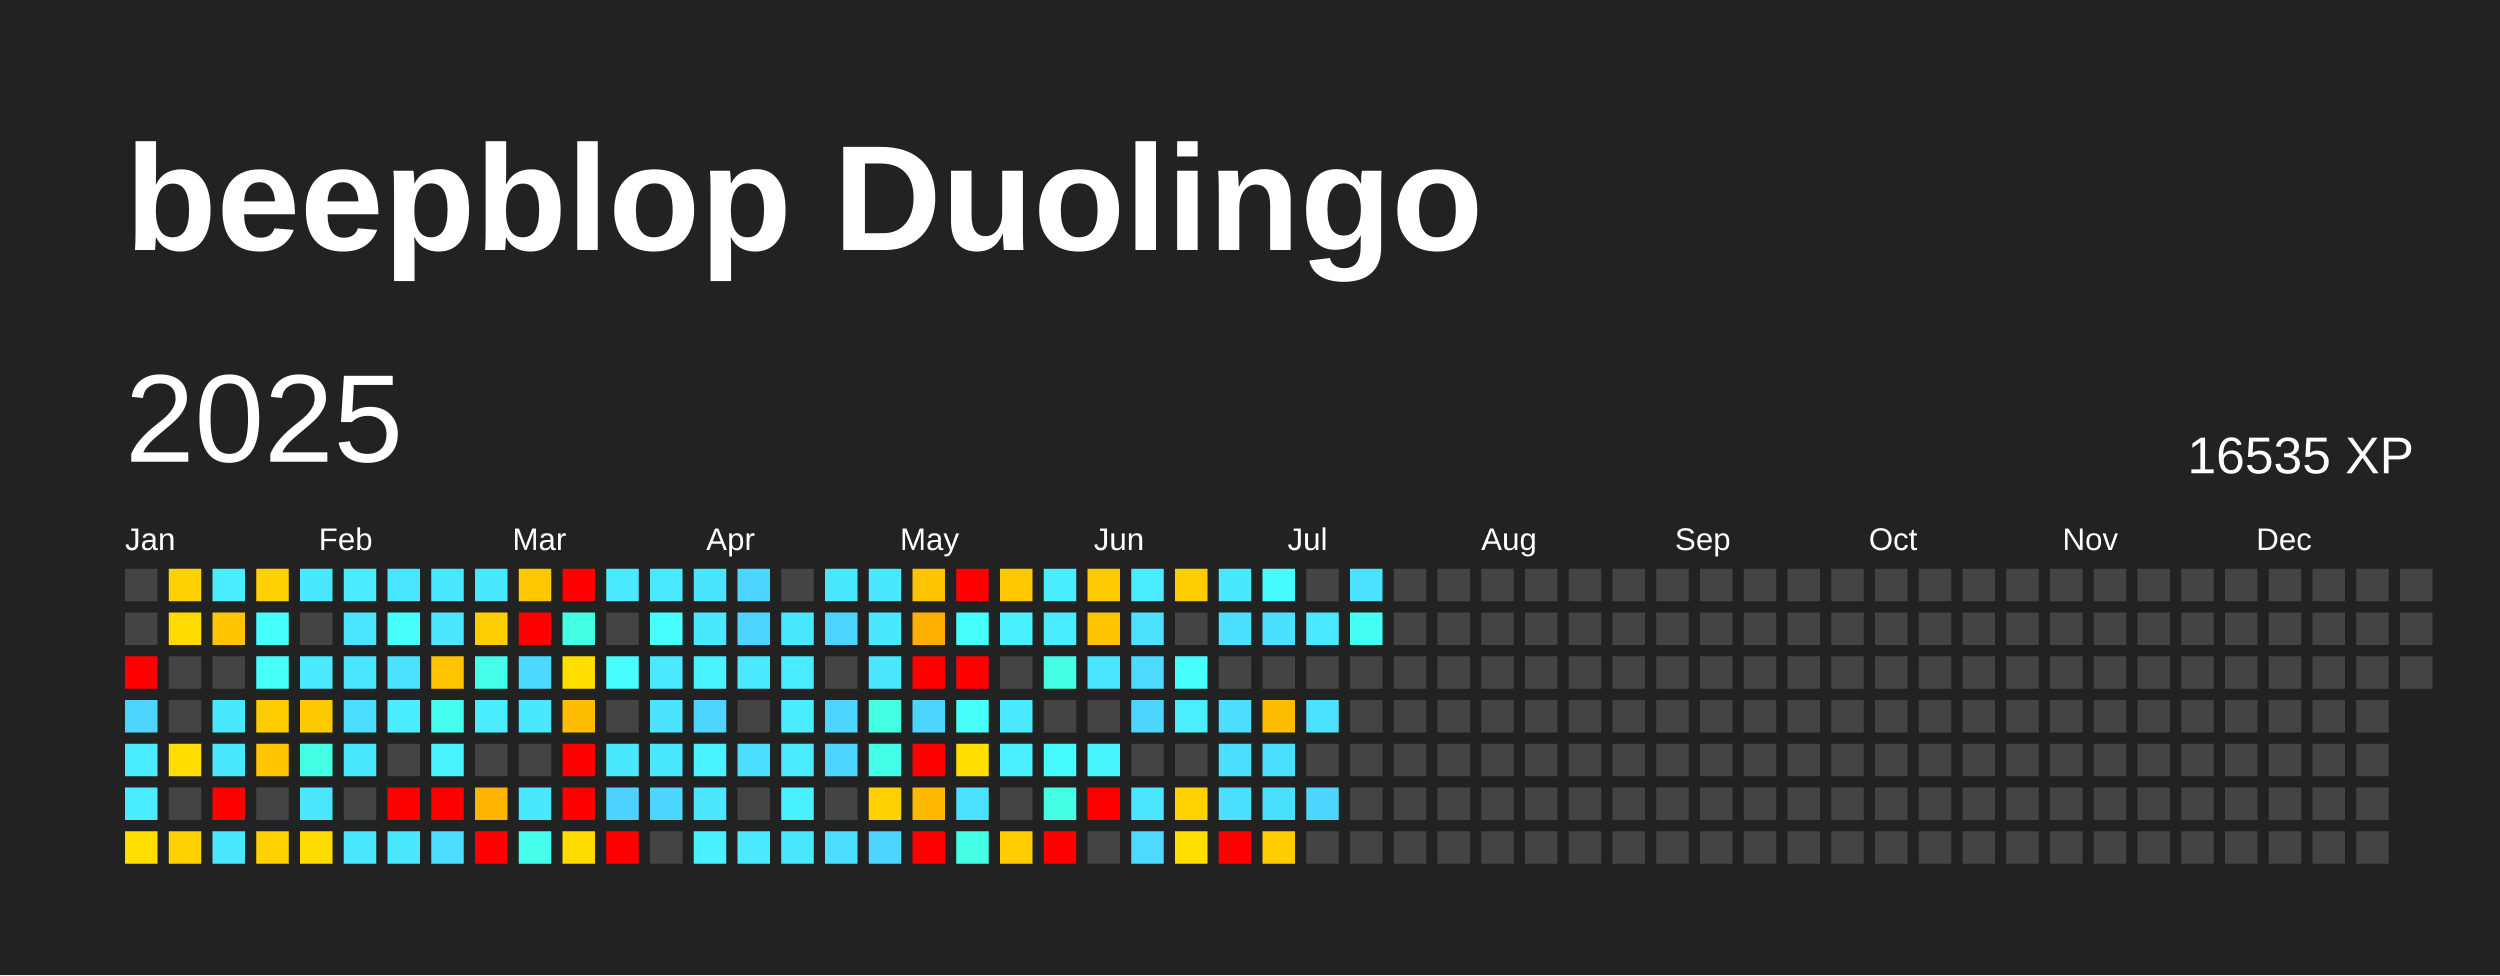
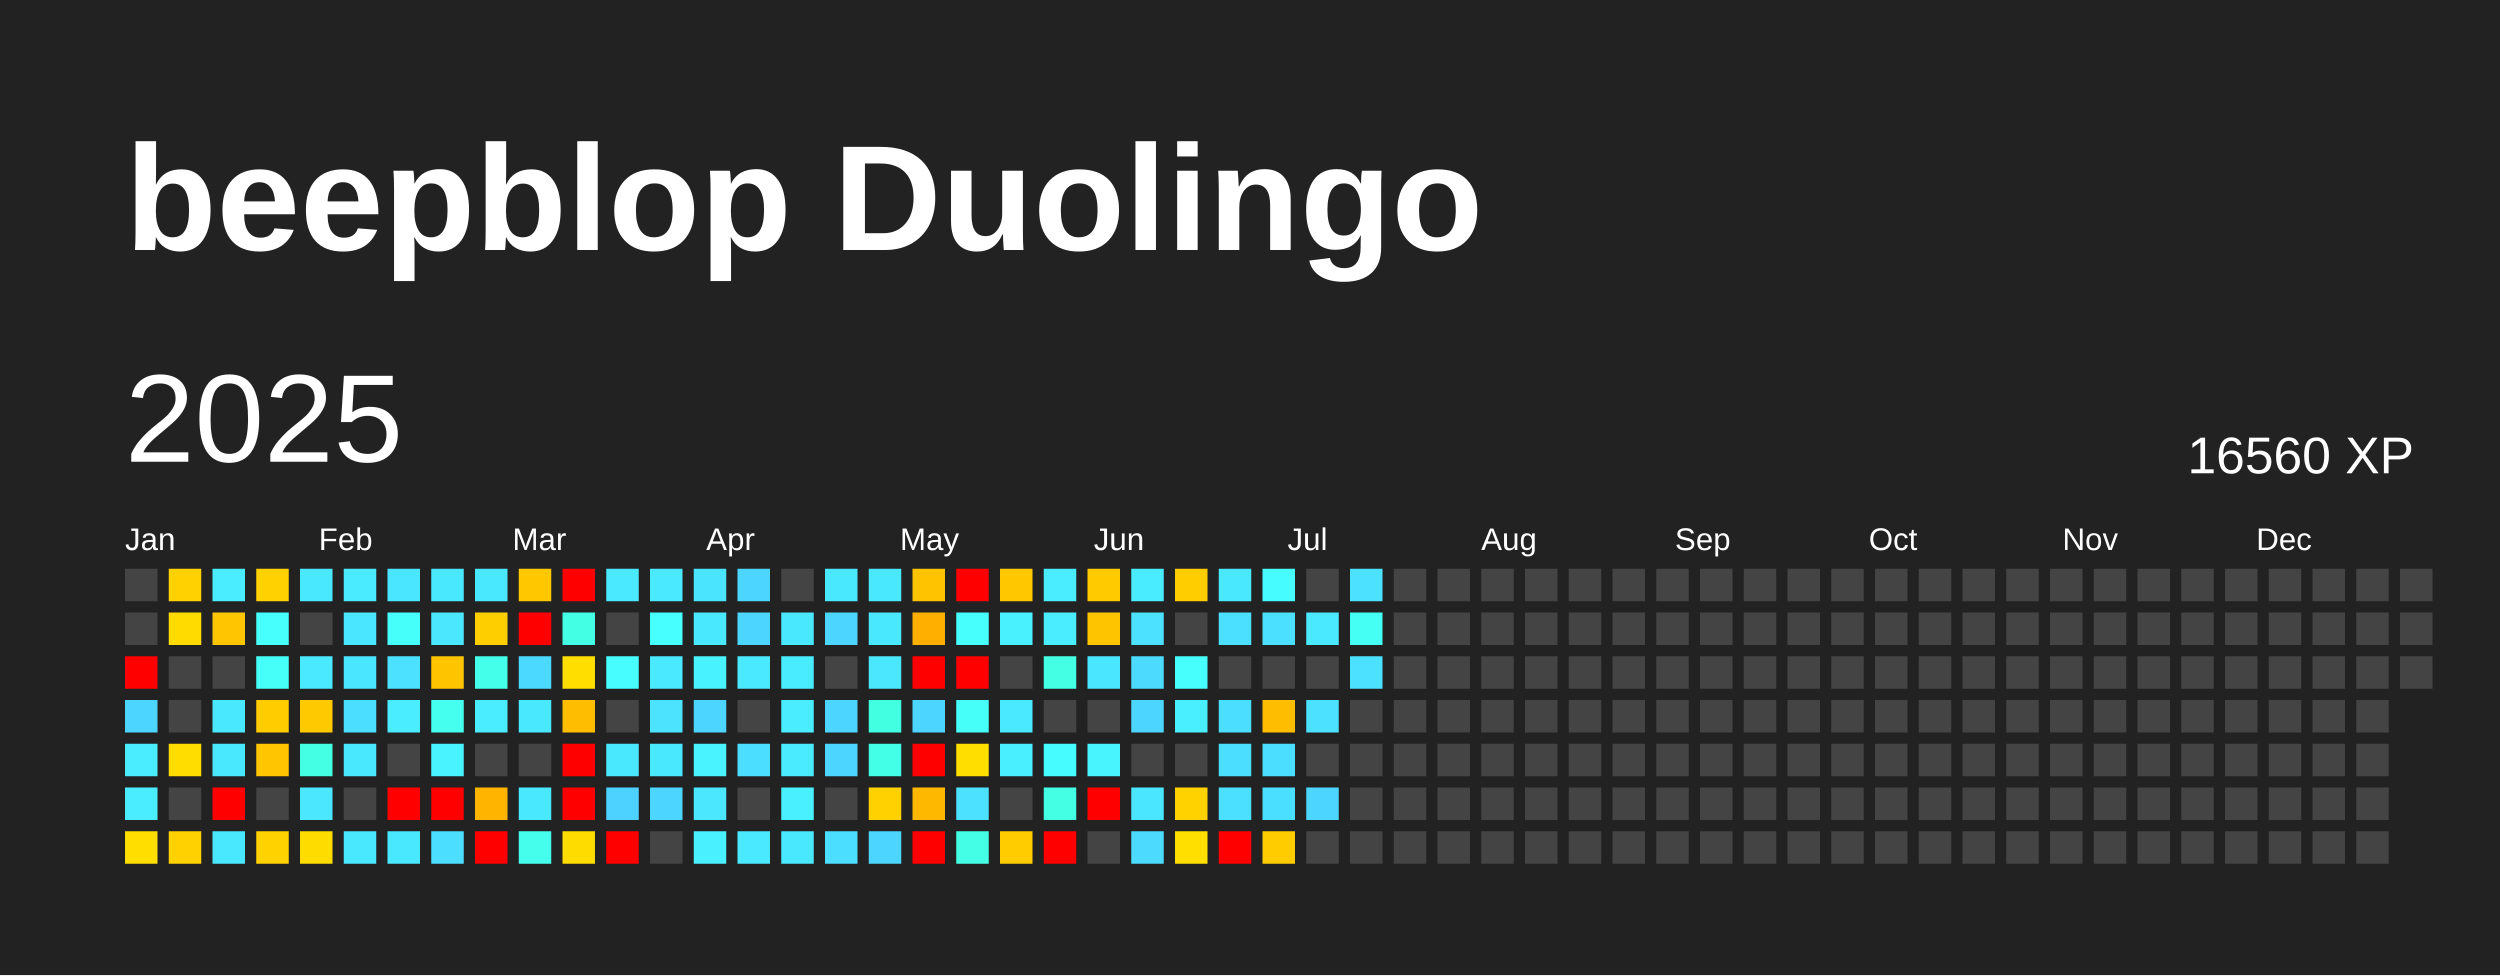
<svg xmlns="http://www.w3.org/2000/svg" baseProfile="full" height="78mm" version="1.1" viewBox="0,0,200,78" width="200mm">
  <defs />
  <rect fill="#222222" height="78" width="200" x="0" y="0" />
  <text fill="#FFFFFF" style="font-size:12px; font-family:Arial; font-weight:bold;" x="10" y="20">beepblop Duolingo</text>
  <text dominant-baseline="hanging" fill="#FFFFFF" style="font-size:10.0px; font-family:Arial;" x="10" y="30">2025</text>
-   <text dominant-baseline="hanging" fill="#FFFFFF" style="font-size:4.125px; font-family:Arial;" x="175" y="35">16535 XP</text>
+   <text dominant-baseline="hanging" fill="#FFFFFF" style="font-size:4.125px; font-family:Arial;" x="175" y="35">16560 XP</text>
  <text fill="#FFFFFF" style="font-size:2.5px; font-family:Arial" x="10.0" y="44">Jan</text>
  <text fill="#FFFFFF" style="font-size:2.5px; font-family:Arial" x="25.5" y="44">Feb</text>
  <text fill="#FFFFFF" style="font-size:2.5px; font-family:Arial" x="41.0" y="44">Mar</text>
  <text fill="#FFFFFF" style="font-size:2.5px; font-family:Arial" x="56.5" y="44">Apr</text>
  <text fill="#FFFFFF" style="font-size:2.5px; font-family:Arial" x="72.0" y="44">May</text>
  <text fill="#FFFFFF" style="font-size:2.5px; font-family:Arial" x="87.5" y="44">Jun</text>
  <text fill="#FFFFFF" style="font-size:2.5px; font-family:Arial" x="103.0" y="44">Jul</text>
  <text fill="#FFFFFF" style="font-size:2.5px; font-family:Arial" x="118.5" y="44">Aug</text>
  <text fill="#FFFFFF" style="font-size:2.5px; font-family:Arial" x="134.0" y="44">Sep</text>
  <text fill="#FFFFFF" style="font-size:2.5px; font-family:Arial" x="149.5" y="44">Oct</text>
  <text fill="#FFFFFF" style="font-size:2.5px; font-family:Arial" x="165.0" y="44">Nov</text>
  <text fill="#FFFFFF" style="font-size:2.5px; font-family:Arial" x="180.5" y="44">Dec</text>
  <rect fill="#444444" height="2.6" width="2.6" x="10.0" y="45.5" />
  <rect fill="#444444" height="2.6" width="2.6" x="10.0" y="49.0" />
  <rect fill="red" height="2.6" width="2.6" x="10.0" y="52.5" />
  <rect fill="#4cd6ff" height="2.6" width="2.6" x="10.0" y="56.0" />
  <rect fill="#49edff" height="2.6" width="2.6" x="10.0" y="59.5" />
  <rect fill="#49edff" height="2.6" width="2.6" x="10.0" y="63.0" />
  <rect fill="#ffde00" height="2.6" width="2.6" x="10.0" y="66.5" />
  <rect fill="#ffd100" height="2.6" width="2.6" x="13.5" y="45.5" />
  <rect fill="#ffdb00" height="2.6" width="2.6" x="13.5" y="49.0" />
  <rect fill="#444444" height="2.6" width="2.6" x="13.5" y="52.5" />
  <rect fill="#444444" height="2.6" width="2.6" x="13.5" y="56.0" />
  <rect fill="#ffdd00" height="2.6" width="2.6" x="13.5" y="59.5" />
  <rect fill="#444444" height="2.6" width="2.6" x="13.5" y="63.0" />
  <rect fill="#ffd100" height="2.6" width="2.6" x="13.5" y="66.5" />
  <rect fill="#49edff" height="2.6" width="2.6" x="17.0" y="45.5" />
  <rect fill="#ffc500" height="2.6" width="2.6" x="17.0" y="49.0" />
  <rect fill="#444444" height="2.6" width="2.6" x="17.0" y="52.5" />
  <rect fill="#4ae8ff" height="2.6" width="2.6" x="17.0" y="56.0" />
  <rect fill="#4ae8ff" height="2.6" width="2.6" x="17.0" y="59.5" />
  <rect fill="red" height="2.6" width="2.6" x="17.0" y="63.0" />
  <rect fill="#4ae8ff" height="2.6" width="2.6" x="17.0" y="66.5" />
  <rect fill="#ffd100" height="2.6" width="2.6" x="20.5" y="45.5" />
  <rect fill="#47fffc" height="2.6" width="2.6" x="20.5" y="49.0" />
  <rect fill="#46fff9" height="2.6" width="2.6" x="20.5" y="52.5" />
  <rect fill="#ffcc00" height="2.6" width="2.6" x="20.5" y="56.0" />
  <rect fill="#ffc500" height="2.6" width="2.6" x="20.5" y="59.5" />
  <rect fill="#444444" height="2.6" width="2.6" x="20.5" y="63.0" />
  <rect fill="#ffd200" height="2.6" width="2.6" x="20.5" y="66.5" />
  <rect fill="#4ae8ff" height="2.6" width="2.6" x="24.0" y="45.5" />
  <rect fill="#444444" height="2.6" width="2.6" x="24.0" y="49.0" />
  <rect fill="#4ae9ff" height="2.6" width="2.6" x="24.0" y="52.5" />
  <rect fill="#ffc900" height="2.6" width="2.6" x="24.0" y="56.0" />
  <rect fill="#44ffe4" height="2.6" width="2.6" x="24.0" y="59.5" />
  <rect fill="#4ae7ff" height="2.6" width="2.6" x="24.0" y="63.0" />
  <rect fill="#ffdc00" height="2.6" width="2.6" x="24.0" y="66.5" />
  <rect fill="#4aebff" height="2.6" width="2.6" x="27.5" y="45.5" />
  <rect fill="#4ae5ff" height="2.6" width="2.6" x="27.5" y="49.0" />
  <rect fill="#4ae6ff" height="2.6" width="2.6" x="27.5" y="52.5" />
  <rect fill="#4bdeff" height="2.6" width="2.6" x="27.5" y="56.0" />
  <rect fill="#4ae8ff" height="2.6" width="2.6" x="27.5" y="59.5" />
  <rect fill="#444444" height="2.6" width="2.6" x="27.5" y="63.0" />
  <rect fill="#4ae8ff" height="2.6" width="2.6" x="27.5" y="66.5" />
  <rect fill="#4ae5ff" height="2.6" width="2.6" x="31.0" y="45.5" />
  <rect fill="#46fffb" height="2.6" width="2.6" x="31.0" y="49.0" />
  <rect fill="#4be1ff" height="2.6" width="2.6" x="31.0" y="52.5" />
  <rect fill="#4aecff" height="2.6" width="2.6" x="31.0" y="56.0" />
  <rect fill="#444444" height="2.6" width="2.6" x="31.0" y="59.5" />
  <rect fill="red" height="2.6" width="2.6" x="31.0" y="63.0" />
  <rect fill="#4ae8ff" height="2.6" width="2.6" x="31.0" y="66.5" />
  <rect fill="#4ae8ff" height="2.6" width="2.6" x="34.5" y="45.5" />
  <rect fill="#4ae7ff" height="2.6" width="2.6" x="34.5" y="49.0" />
  <rect fill="#ffc400" height="2.6" width="2.6" x="34.5" y="52.5" />
  <rect fill="#45ffef" height="2.6" width="2.6" x="34.5" y="56.0" />
  <rect fill="#49f3ff" height="2.6" width="2.6" x="34.5" y="59.5" />
  <rect fill="red" height="2.6" width="2.6" x="34.5" y="63.0" />
  <rect fill="#4bdeff" height="2.6" width="2.6" x="34.5" y="66.5" />
  <rect fill="#4ae8ff" height="2.6" width="2.6" x="38.0" y="45.5" />
  <rect fill="#ffce00" height="2.6" width="2.6" x="38.0" y="49.0" />
  <rect fill="#44ffea" height="2.6" width="2.6" x="38.0" y="52.5" />
  <rect fill="#49edff" height="2.6" width="2.6" x="38.0" y="56.0" />
  <rect fill="#444444" height="2.6" width="2.6" x="38.0" y="59.5" />
  <rect fill="#ffb400" height="2.6" width="2.6" x="38.0" y="63.0" />
  <rect fill="red" height="2.6" width="2.6" x="38.0" y="66.5" />
  <rect fill="#ffc700" height="2.6" width="2.6" x="41.5" y="45.5" />
  <rect fill="red" height="2.6" width="2.6" x="41.5" y="49.0" />
  <rect fill="#4cd9ff" height="2.6" width="2.6" x="41.5" y="52.5" />
  <rect fill="#4ae8ff" height="2.6" width="2.6" x="41.5" y="56.0" />
  <rect fill="#444444" height="2.6" width="2.6" x="41.5" y="59.5" />
  <rect fill="#4ae8ff" height="2.6" width="2.6" x="41.5" y="63.0" />
  <rect fill="#45ffec" height="2.6" width="2.6" x="41.5" y="66.5" />
  <rect fill="red" height="2.6" width="2.6" x="45.0" y="45.5" />
  <rect fill="#43ffe3" height="2.6" width="2.6" x="45.0" y="49.0" />
  <rect fill="#ffde00" height="2.6" width="2.6" x="45.0" y="52.5" />
  <rect fill="#ffbd00" height="2.6" width="2.6" x="45.0" y="56.0" />
  <rect fill="red" height="2.6" width="2.6" x="45.0" y="59.5" />
  <rect fill="red" height="2.6" width="2.6" x="45.0" y="63.0" />
  <rect fill="#ffdc00" height="2.6" width="2.6" x="45.0" y="66.5" />
  <rect fill="#4ae9ff" height="2.6" width="2.6" x="48.5" y="45.5" />
  <rect fill="#444444" height="2.6" width="2.6" x="48.5" y="49.0" />
  <rect fill="#47fdff" height="2.6" width="2.6" x="48.5" y="52.5" />
  <rect fill="#444444" height="2.6" width="2.6" x="48.5" y="56.0" />
  <rect fill="#4ae8ff" height="2.6" width="2.6" x="48.5" y="59.5" />
  <rect fill="#4dd2ff" height="2.6" width="2.6" x="48.5" y="63.0" />
  <rect fill="red" height="2.6" width="2.6" x="48.5" y="66.5" />
  <rect fill="#4ae9ff" height="2.6" width="2.6" x="52.0" y="45.5" />
  <rect fill="#47ffff" height="2.6" width="2.6" x="52.0" y="49.0" />
  <rect fill="#4ae9ff" height="2.6" width="2.6" x="52.0" y="52.5" />
  <rect fill="#4be3ff" height="2.6" width="2.6" x="52.0" y="56.0" />
  <rect fill="#4ae8ff" height="2.6" width="2.6" x="52.0" y="59.5" />
  <rect fill="#4cd6ff" height="2.6" width="2.6" x="52.0" y="63.0" />
  <rect fill="#444444" height="2.6" width="2.6" x="52.0" y="66.5" />
  <rect fill="#4be4ff" height="2.6" width="2.6" x="55.5" y="45.5" />
  <rect fill="#4ae8ff" height="2.6" width="2.6" x="55.5" y="49.0" />
  <rect fill="#49f2ff" height="2.6" width="2.6" x="55.5" y="52.5" />
  <rect fill="#4cd6ff" height="2.6" width="2.6" x="55.5" y="56.0" />
  <rect fill="#49f3ff" height="2.6" width="2.6" x="55.5" y="59.5" />
  <rect fill="#4ae7ff" height="2.6" width="2.6" x="55.5" y="63.0" />
  <rect fill="#49f0ff" height="2.6" width="2.6" x="55.5" y="66.5" />
  <rect fill="#4cd6ff" height="2.6" width="2.6" x="59.0" y="45.5" />
  <rect fill="#4cd6ff" height="2.6" width="2.6" x="59.0" y="49.0" />
  <rect fill="#4ae9ff" height="2.6" width="2.6" x="59.0" y="52.5" />
  <rect fill="#444444" height="2.6" width="2.6" x="59.0" y="56.0" />
  <rect fill="#4bdeff" height="2.6" width="2.6" x="59.0" y="59.5" />
  <rect fill="#444444" height="2.6" width="2.6" x="59.0" y="63.0" />
  <rect fill="#4ae9ff" height="2.6" width="2.6" x="59.0" y="66.5" />
  <rect fill="#444444" height="2.6" width="2.6" x="62.5" y="45.5" />
  <rect fill="#4ae8ff" height="2.6" width="2.6" x="62.5" y="49.0" />
  <rect fill="#49ecff" height="2.6" width="2.6" x="62.5" y="52.5" />
  <rect fill="#4aecff" height="2.6" width="2.6" x="62.5" y="56.0" />
  <rect fill="#4aebff" height="2.6" width="2.6" x="62.5" y="59.5" />
  <rect fill="#49f0ff" height="2.6" width="2.6" x="62.5" y="63.0" />
  <rect fill="#4ae8ff" height="2.6" width="2.6" x="62.5" y="66.5" />
  <rect fill="#4ae8ff" height="2.6" width="2.6" x="66.0" y="45.5" />
  <rect fill="#4cd6ff" height="2.6" width="2.6" x="66.0" y="49.0" />
  <rect fill="#444444" height="2.6" width="2.6" x="66.0" y="52.5" />
  <rect fill="#4cd6ff" height="2.6" width="2.6" x="66.0" y="56.0" />
  <rect fill="#4cd6ff" height="2.6" width="2.6" x="66.0" y="59.5" />
  <rect fill="#444444" height="2.6" width="2.6" x="66.0" y="63.0" />
  <rect fill="#4bdeff" height="2.6" width="2.6" x="66.0" y="66.5" />
  <rect fill="#4ae8ff" height="2.6" width="2.6" x="69.5" y="45.5" />
  <rect fill="#4ae8ff" height="2.6" width="2.6" x="69.5" y="49.0" />
  <rect fill="#4ae7ff" height="2.6" width="2.6" x="69.5" y="52.5" />
  <rect fill="#43ffe2" height="2.6" width="2.6" x="69.5" y="56.0" />
  <rect fill="#44ffe8" height="2.6" width="2.6" x="69.5" y="59.5" />
  <rect fill="#ffd100" height="2.6" width="2.6" x="69.5" y="63.0" />
  <rect fill="#4cd6ff" height="2.6" width="2.6" x="69.5" y="66.5" />
  <rect fill="#ffc300" height="2.6" width="2.6" x="73.0" y="45.5" />
  <rect fill="#ffaf00" height="2.6" width="2.6" x="73.0" y="49.0" />
  <rect fill="red" height="2.6" width="2.6" x="73.0" y="52.5" />
  <rect fill="#4cd6ff" height="2.6" width="2.6" x="73.0" y="56.0" />
  <rect fill="red" height="2.6" width="2.6" x="73.0" y="59.5" />
  <rect fill="#ffb800" height="2.6" width="2.6" x="73.0" y="63.0" />
  <rect fill="red" height="2.6" width="2.6" x="73.0" y="66.5" />
  <rect fill="red" height="2.6" width="2.6" x="76.5" y="45.5" />
  <rect fill="#47fffc" height="2.6" width="2.6" x="76.5" y="49.0" />
  <rect fill="red" height="2.6" width="2.6" x="76.5" y="52.5" />
  <rect fill="#46fff8" height="2.6" width="2.6" x="76.5" y="56.0" />
  <rect fill="#ffde00" height="2.6" width="2.6" x="76.5" y="59.5" />
  <rect fill="#4be1ff" height="2.6" width="2.6" x="76.5" y="63.0" />
  <rect fill="#44ffe6" height="2.6" width="2.6" x="76.5" y="66.5" />
  <rect fill="#ffc700" height="2.6" width="2.6" x="80.0" y="45.5" />
  <rect fill="#49f1ff" height="2.6" width="2.6" x="80.0" y="49.0" />
  <rect fill="#444444" height="2.6" width="2.6" x="80.0" y="52.5" />
  <rect fill="#4ae9ff" height="2.6" width="2.6" x="80.0" y="56.0" />
  <rect fill="#49efff" height="2.6" width="2.6" x="80.0" y="59.5" />
  <rect fill="#444444" height="2.6" width="2.6" x="80.0" y="63.0" />
  <rect fill="#ffcc00" height="2.6" width="2.6" x="80.0" y="66.5" />
  <rect fill="#4aecff" height="2.6" width="2.6" x="83.5" y="45.5" />
  <rect fill="#4aecff" height="2.6" width="2.6" x="83.5" y="49.0" />
  <rect fill="#44ffe4" height="2.6" width="2.6" x="83.5" y="52.5" />
  <rect fill="#444444" height="2.6" width="2.6" x="83.5" y="56.0" />
  <rect fill="#47fcff" height="2.6" width="2.6" x="83.5" y="59.5" />
  <rect fill="#44ffe4" height="2.6" width="2.6" x="83.5" y="63.0" />
  <rect fill="red" height="2.6" width="2.6" x="83.5" y="66.5" />
  <rect fill="#ffca00" height="2.6" width="2.6" x="87.0" y="45.5" />
  <rect fill="#ffc400" height="2.6" width="2.6" x="87.0" y="49.0" />
  <rect fill="#4ae5ff" height="2.6" width="2.6" x="87.0" y="52.5" />
  <rect fill="#444444" height="2.6" width="2.6" x="87.0" y="56.0" />
  <rect fill="#48f5ff" height="2.6" width="2.6" x="87.0" y="59.5" />
  <rect fill="red" height="2.6" width="2.6" x="87.0" y="63.0" />
  <rect fill="#444444" height="2.6" width="2.6" x="87.0" y="66.5" />
  <rect fill="#49ecff" height="2.6" width="2.6" x="90.5" y="45.5" />
  <rect fill="#4be1ff" height="2.6" width="2.6" x="90.5" y="49.0" />
  <rect fill="#4cdaff" height="2.6" width="2.6" x="90.5" y="52.5" />
  <rect fill="#4cd6ff" height="2.6" width="2.6" x="90.5" y="56.0" />
  <rect fill="#444444" height="2.6" width="2.6" x="90.5" y="59.5" />
  <rect fill="#4ae5ff" height="2.6" width="2.6" x="90.5" y="63.0" />
  <rect fill="#4cdaff" height="2.6" width="2.6" x="90.5" y="66.5" />
  <rect fill="#ffcd00" height="2.6" width="2.6" x="94.0" y="45.5" />
  <rect fill="#444444" height="2.6" width="2.6" x="94.0" y="49.0" />
  <rect fill="#47fffd" height="2.6" width="2.6" x="94.0" y="52.5" />
  <rect fill="#49efff" height="2.6" width="2.6" x="94.0" y="56.0" />
  <rect fill="#444444" height="2.6" width="2.6" x="94.0" y="59.5" />
  <rect fill="#ffd200" height="2.6" width="2.6" x="94.0" y="63.0" />
  <rect fill="#ffdf00" height="2.6" width="2.6" x="94.0" y="66.5" />
  <rect fill="#4ae8ff" height="2.6" width="2.6" x="97.5" y="45.5" />
  <rect fill="#4be0ff" height="2.6" width="2.6" x="97.5" y="49.0" />
  <rect fill="#444444" height="2.6" width="2.6" x="97.5" y="52.5" />
  <rect fill="#4bdeff" height="2.6" width="2.6" x="97.5" y="56.0" />
  <rect fill="#4bdeff" height="2.6" width="2.6" x="97.5" y="59.5" />
  <rect fill="#4be0ff" height="2.6" width="2.6" x="97.5" y="63.0" />
  <rect fill="red" height="2.6" width="2.6" x="97.5" y="66.5" />
  <rect fill="#47fcff" height="2.6" width="2.6" x="101.0" y="45.5" />
  <rect fill="#4be0ff" height="2.6" width="2.6" x="101.0" y="49.0" />
  <rect fill="#444444" height="2.6" width="2.6" x="101.0" y="52.5" />
  <rect fill="#ffbd00" height="2.6" width="2.6" x="101.0" y="56.0" />
  <rect fill="#4bdeff" height="2.6" width="2.6" x="101.0" y="59.5" />
  <rect fill="#4bdfff" height="2.6" width="2.6" x="101.0" y="63.0" />
  <rect fill="#ffcc00" height="2.6" width="2.6" x="101.0" y="66.5" />
  <rect fill="#444444" height="2.6" width="2.6" x="104.5" y="45.5" />
  <rect fill="#4ae9ff" height="2.6" width="2.6" x="104.5" y="49.0" />
  <rect fill="#444444" height="2.6" width="2.6" x="104.5" y="52.5" />
  <rect fill="#4be1ff" height="2.6" width="2.6" x="104.5" y="56.0" />
  <rect fill="#444444" height="2.6" width="2.6" x="104.5" y="59.5" />
  <rect fill="#4cd6ff" height="2.6" width="2.6" x="104.5" y="63.0" />
  <rect fill="#444444" height="2.6" width="2.6" x="104.5" y="66.5" />
  <rect fill="#4be1ff" height="2.6" width="2.6" x="108.0" y="45.5" />
  <rect fill="#46fff4" height="2.6" width="2.6" x="108.0" y="49.0" />
-   <rect fill="#444444" height="2.6" width="2.6" x="108.0" y="52.5" />
+   <rect fill="#4be1ff" height="2.6" width="2.6" x="108.0" y="52.5" />
  <rect fill="#444444" height="2.6" width="2.6" x="108.0" y="56.0" />
  <rect fill="#444444" height="2.6" width="2.6" x="108.0" y="59.5" />
  <rect fill="#444444" height="2.6" width="2.6" x="108.0" y="63.0" />
  <rect fill="#444444" height="2.6" width="2.6" x="108.0" y="66.5" />
  <rect fill="#444444" height="2.6" width="2.6" x="111.5" y="45.5" />
  <rect fill="#444444" height="2.6" width="2.6" x="111.5" y="49.0" />
  <rect fill="#444444" height="2.6" width="2.6" x="111.5" y="52.5" />
  <rect fill="#444444" height="2.6" width="2.6" x="111.5" y="56.0" />
  <rect fill="#444444" height="2.6" width="2.6" x="111.5" y="59.5" />
  <rect fill="#444444" height="2.6" width="2.6" x="111.5" y="63.0" />
  <rect fill="#444444" height="2.6" width="2.6" x="111.5" y="66.5" />
  <rect fill="#444444" height="2.6" width="2.6" x="115.0" y="45.5" />
  <rect fill="#444444" height="2.6" width="2.6" x="115.0" y="49.0" />
  <rect fill="#444444" height="2.6" width="2.6" x="115.0" y="52.5" />
  <rect fill="#444444" height="2.6" width="2.6" x="115.0" y="56.0" />
  <rect fill="#444444" height="2.6" width="2.6" x="115.0" y="59.5" />
  <rect fill="#444444" height="2.6" width="2.6" x="115.0" y="63.0" />
  <rect fill="#444444" height="2.6" width="2.6" x="115.0" y="66.5" />
  <rect fill="#444444" height="2.6" width="2.6" x="118.5" y="45.5" />
  <rect fill="#444444" height="2.6" width="2.6" x="118.5" y="49.0" />
  <rect fill="#444444" height="2.6" width="2.6" x="118.5" y="52.5" />
  <rect fill="#444444" height="2.6" width="2.6" x="118.5" y="56.0" />
  <rect fill="#444444" height="2.6" width="2.6" x="118.5" y="59.5" />
  <rect fill="#444444" height="2.6" width="2.6" x="118.5" y="63.0" />
  <rect fill="#444444" height="2.6" width="2.6" x="118.5" y="66.5" />
  <rect fill="#444444" height="2.6" width="2.6" x="122.0" y="45.5" />
  <rect fill="#444444" height="2.6" width="2.6" x="122.0" y="49.0" />
  <rect fill="#444444" height="2.6" width="2.6" x="122.0" y="52.5" />
  <rect fill="#444444" height="2.6" width="2.6" x="122.0" y="56.0" />
  <rect fill="#444444" height="2.6" width="2.6" x="122.0" y="59.5" />
  <rect fill="#444444" height="2.6" width="2.6" x="122.0" y="63.0" />
  <rect fill="#444444" height="2.6" width="2.6" x="122.0" y="66.5" />
  <rect fill="#444444" height="2.6" width="2.6" x="125.5" y="45.5" />
  <rect fill="#444444" height="2.6" width="2.6" x="125.5" y="49.0" />
  <rect fill="#444444" height="2.6" width="2.6" x="125.5" y="52.5" />
  <rect fill="#444444" height="2.6" width="2.6" x="125.5" y="56.0" />
  <rect fill="#444444" height="2.6" width="2.6" x="125.5" y="59.5" />
  <rect fill="#444444" height="2.6" width="2.6" x="125.5" y="63.0" />
  <rect fill="#444444" height="2.6" width="2.6" x="125.5" y="66.5" />
  <rect fill="#444444" height="2.6" width="2.6" x="129.0" y="45.5" />
  <rect fill="#444444" height="2.6" width="2.6" x="129.0" y="49.0" />
  <rect fill="#444444" height="2.6" width="2.6" x="129.0" y="52.5" />
  <rect fill="#444444" height="2.6" width="2.6" x="129.0" y="56.0" />
  <rect fill="#444444" height="2.6" width="2.6" x="129.0" y="59.5" />
  <rect fill="#444444" height="2.6" width="2.6" x="129.0" y="63.0" />
  <rect fill="#444444" height="2.6" width="2.6" x="129.0" y="66.5" />
  <rect fill="#444444" height="2.6" width="2.6" x="132.5" y="45.5" />
  <rect fill="#444444" height="2.6" width="2.6" x="132.5" y="49.0" />
  <rect fill="#444444" height="2.6" width="2.6" x="132.5" y="52.5" />
  <rect fill="#444444" height="2.6" width="2.6" x="132.5" y="56.0" />
  <rect fill="#444444" height="2.6" width="2.6" x="132.5" y="59.5" />
  <rect fill="#444444" height="2.6" width="2.6" x="132.5" y="63.0" />
  <rect fill="#444444" height="2.6" width="2.6" x="132.5" y="66.5" />
  <rect fill="#444444" height="2.6" width="2.6" x="136.0" y="45.5" />
  <rect fill="#444444" height="2.6" width="2.6" x="136.0" y="49.0" />
  <rect fill="#444444" height="2.6" width="2.6" x="136.0" y="52.5" />
  <rect fill="#444444" height="2.6" width="2.6" x="136.0" y="56.0" />
  <rect fill="#444444" height="2.6" width="2.6" x="136.0" y="59.5" />
  <rect fill="#444444" height="2.6" width="2.6" x="136.0" y="63.0" />
  <rect fill="#444444" height="2.6" width="2.6" x="136.0" y="66.5" />
  <rect fill="#444444" height="2.6" width="2.6" x="139.5" y="45.5" />
  <rect fill="#444444" height="2.6" width="2.6" x="139.5" y="49.0" />
  <rect fill="#444444" height="2.6" width="2.6" x="139.5" y="52.5" />
  <rect fill="#444444" height="2.6" width="2.6" x="139.5" y="56.0" />
  <rect fill="#444444" height="2.6" width="2.6" x="139.5" y="59.5" />
  <rect fill="#444444" height="2.6" width="2.6" x="139.5" y="63.0" />
  <rect fill="#444444" height="2.6" width="2.6" x="139.5" y="66.5" />
  <rect fill="#444444" height="2.6" width="2.6" x="143.0" y="45.5" />
  <rect fill="#444444" height="2.6" width="2.6" x="143.0" y="49.0" />
  <rect fill="#444444" height="2.6" width="2.6" x="143.0" y="52.5" />
  <rect fill="#444444" height="2.6" width="2.6" x="143.0" y="56.0" />
  <rect fill="#444444" height="2.6" width="2.6" x="143.0" y="59.5" />
  <rect fill="#444444" height="2.6" width="2.6" x="143.0" y="63.0" />
  <rect fill="#444444" height="2.6" width="2.6" x="143.0" y="66.5" />
  <rect fill="#444444" height="2.6" width="2.6" x="146.5" y="45.5" />
  <rect fill="#444444" height="2.6" width="2.6" x="146.5" y="49.0" />
  <rect fill="#444444" height="2.6" width="2.6" x="146.5" y="52.5" />
  <rect fill="#444444" height="2.6" width="2.6" x="146.5" y="56.0" />
  <rect fill="#444444" height="2.6" width="2.6" x="146.5" y="59.5" />
  <rect fill="#444444" height="2.6" width="2.6" x="146.5" y="63.0" />
  <rect fill="#444444" height="2.6" width="2.6" x="146.5" y="66.5" />
  <rect fill="#444444" height="2.6" width="2.6" x="150.0" y="45.5" />
  <rect fill="#444444" height="2.6" width="2.6" x="150.0" y="49.0" />
  <rect fill="#444444" height="2.6" width="2.6" x="150.0" y="52.5" />
  <rect fill="#444444" height="2.6" width="2.6" x="150.0" y="56.0" />
  <rect fill="#444444" height="2.6" width="2.6" x="150.0" y="59.5" />
  <rect fill="#444444" height="2.6" width="2.6" x="150.0" y="63.0" />
  <rect fill="#444444" height="2.6" width="2.6" x="150.0" y="66.5" />
  <rect fill="#444444" height="2.6" width="2.6" x="153.5" y="45.5" />
  <rect fill="#444444" height="2.6" width="2.6" x="153.5" y="49.0" />
  <rect fill="#444444" height="2.6" width="2.6" x="153.5" y="52.5" />
  <rect fill="#444444" height="2.6" width="2.6" x="153.5" y="56.0" />
  <rect fill="#444444" height="2.6" width="2.6" x="153.5" y="59.5" />
  <rect fill="#444444" height="2.6" width="2.6" x="153.5" y="63.0" />
  <rect fill="#444444" height="2.6" width="2.6" x="153.5" y="66.5" />
  <rect fill="#444444" height="2.6" width="2.6" x="157.0" y="45.5" />
  <rect fill="#444444" height="2.6" width="2.6" x="157.0" y="49.0" />
  <rect fill="#444444" height="2.6" width="2.6" x="157.0" y="52.5" />
  <rect fill="#444444" height="2.6" width="2.6" x="157.0" y="56.0" />
  <rect fill="#444444" height="2.6" width="2.6" x="157.0" y="59.5" />
  <rect fill="#444444" height="2.6" width="2.6" x="157.0" y="63.0" />
  <rect fill="#444444" height="2.6" width="2.6" x="157.0" y="66.5" />
  <rect fill="#444444" height="2.6" width="2.6" x="160.5" y="45.5" />
  <rect fill="#444444" height="2.6" width="2.6" x="160.5" y="49.0" />
  <rect fill="#444444" height="2.6" width="2.6" x="160.5" y="52.5" />
  <rect fill="#444444" height="2.6" width="2.6" x="160.5" y="56.0" />
  <rect fill="#444444" height="2.6" width="2.6" x="160.5" y="59.5" />
  <rect fill="#444444" height="2.6" width="2.6" x="160.5" y="63.0" />
  <rect fill="#444444" height="2.6" width="2.6" x="160.5" y="66.5" />
  <rect fill="#444444" height="2.6" width="2.6" x="164.0" y="45.5" />
  <rect fill="#444444" height="2.6" width="2.6" x="164.0" y="49.0" />
  <rect fill="#444444" height="2.6" width="2.6" x="164.0" y="52.5" />
  <rect fill="#444444" height="2.6" width="2.6" x="164.0" y="56.0" />
  <rect fill="#444444" height="2.6" width="2.6" x="164.0" y="59.5" />
  <rect fill="#444444" height="2.6" width="2.6" x="164.0" y="63.0" />
  <rect fill="#444444" height="2.6" width="2.6" x="164.0" y="66.5" />
  <rect fill="#444444" height="2.6" width="2.6" x="167.5" y="45.5" />
  <rect fill="#444444" height="2.6" width="2.6" x="167.5" y="49.0" />
  <rect fill="#444444" height="2.6" width="2.6" x="167.5" y="52.5" />
  <rect fill="#444444" height="2.6" width="2.6" x="167.5" y="56.0" />
  <rect fill="#444444" height="2.6" width="2.6" x="167.5" y="59.5" />
  <rect fill="#444444" height="2.6" width="2.6" x="167.5" y="63.0" />
  <rect fill="#444444" height="2.6" width="2.6" x="167.5" y="66.5" />
  <rect fill="#444444" height="2.6" width="2.6" x="171.0" y="45.5" />
  <rect fill="#444444" height="2.6" width="2.6" x="171.0" y="49.0" />
  <rect fill="#444444" height="2.6" width="2.6" x="171.0" y="52.5" />
  <rect fill="#444444" height="2.6" width="2.6" x="171.0" y="56.0" />
  <rect fill="#444444" height="2.6" width="2.6" x="171.0" y="59.5" />
  <rect fill="#444444" height="2.6" width="2.6" x="171.0" y="63.0" />
  <rect fill="#444444" height="2.6" width="2.6" x="171.0" y="66.5" />
  <rect fill="#444444" height="2.6" width="2.6" x="174.5" y="45.5" />
  <rect fill="#444444" height="2.6" width="2.6" x="174.5" y="49.0" />
  <rect fill="#444444" height="2.6" width="2.6" x="174.5" y="52.5" />
  <rect fill="#444444" height="2.6" width="2.6" x="174.5" y="56.0" />
  <rect fill="#444444" height="2.6" width="2.6" x="174.5" y="59.5" />
  <rect fill="#444444" height="2.6" width="2.6" x="174.5" y="63.0" />
  <rect fill="#444444" height="2.6" width="2.6" x="174.5" y="66.5" />
  <rect fill="#444444" height="2.6" width="2.6" x="178.0" y="45.5" />
  <rect fill="#444444" height="2.6" width="2.6" x="178.0" y="49.0" />
  <rect fill="#444444" height="2.6" width="2.6" x="178.0" y="52.5" />
  <rect fill="#444444" height="2.6" width="2.6" x="178.0" y="56.0" />
  <rect fill="#444444" height="2.6" width="2.6" x="178.0" y="59.5" />
  <rect fill="#444444" height="2.6" width="2.6" x="178.0" y="63.0" />
  <rect fill="#444444" height="2.6" width="2.6" x="178.0" y="66.5" />
  <rect fill="#444444" height="2.6" width="2.6" x="181.5" y="45.5" />
  <rect fill="#444444" height="2.6" width="2.6" x="181.5" y="49.0" />
  <rect fill="#444444" height="2.6" width="2.6" x="181.5" y="52.5" />
  <rect fill="#444444" height="2.6" width="2.6" x="181.5" y="56.0" />
  <rect fill="#444444" height="2.6" width="2.6" x="181.5" y="59.5" />
  <rect fill="#444444" height="2.6" width="2.6" x="181.5" y="63.0" />
  <rect fill="#444444" height="2.6" width="2.6" x="181.5" y="66.5" />
  <rect fill="#444444" height="2.6" width="2.6" x="185.0" y="45.5" />
  <rect fill="#444444" height="2.6" width="2.6" x="185.0" y="49.0" />
  <rect fill="#444444" height="2.6" width="2.6" x="185.0" y="52.5" />
  <rect fill="#444444" height="2.6" width="2.6" x="185.0" y="56.0" />
  <rect fill="#444444" height="2.6" width="2.6" x="185.0" y="59.5" />
  <rect fill="#444444" height="2.6" width="2.6" x="185.0" y="63.0" />
  <rect fill="#444444" height="2.6" width="2.6" x="185.0" y="66.5" />
  <rect fill="#444444" height="2.6" width="2.6" x="188.5" y="45.5" />
  <rect fill="#444444" height="2.6" width="2.6" x="188.5" y="49.0" />
  <rect fill="#444444" height="2.6" width="2.6" x="188.5" y="52.5" />
  <rect fill="#444444" height="2.6" width="2.6" x="188.5" y="56.0" />
  <rect fill="#444444" height="2.6" width="2.6" x="188.5" y="59.5" />
  <rect fill="#444444" height="2.6" width="2.6" x="188.5" y="63.0" />
  <rect fill="#444444" height="2.6" width="2.6" x="188.5" y="66.5" />
  <rect fill="#444444" height="2.6" width="2.6" x="192.0" y="45.5" />
  <rect fill="#444444" height="2.6" width="2.6" x="192.0" y="49.0" />
  <rect fill="#444444" height="2.6" width="2.6" x="192.0" y="52.5" />
</svg>
